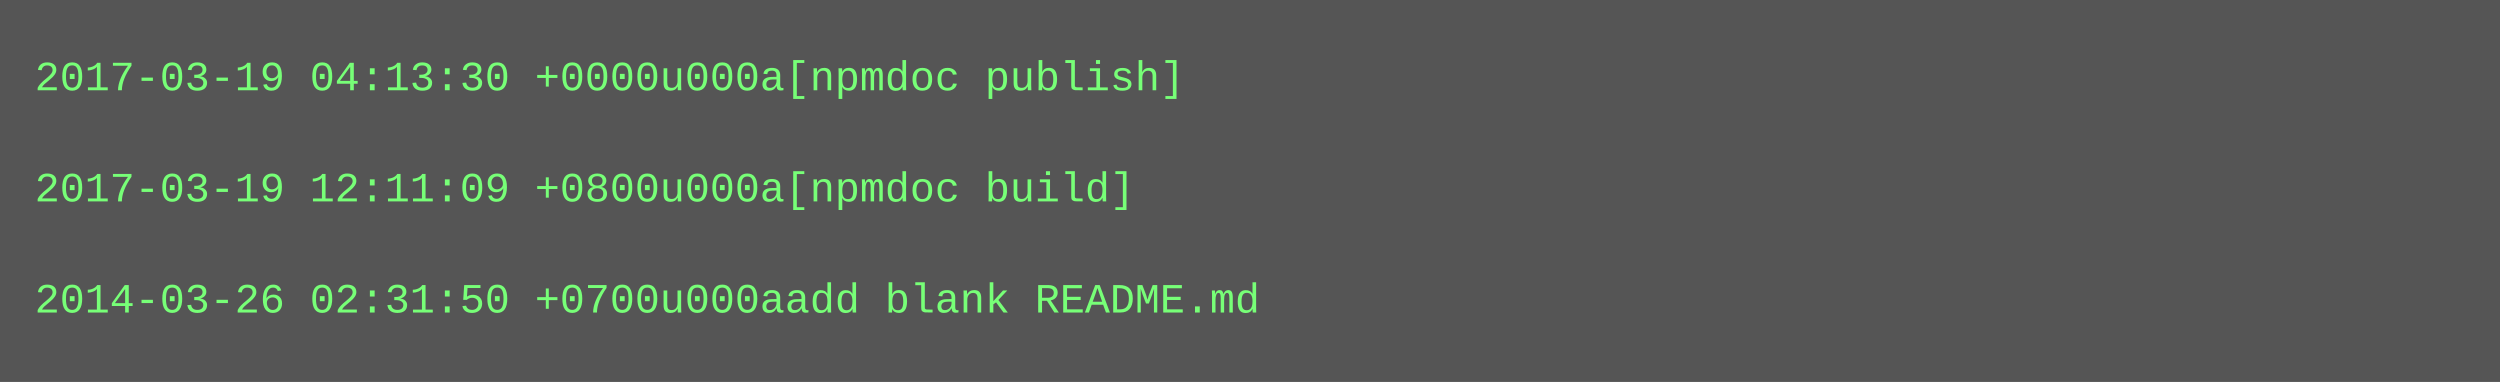
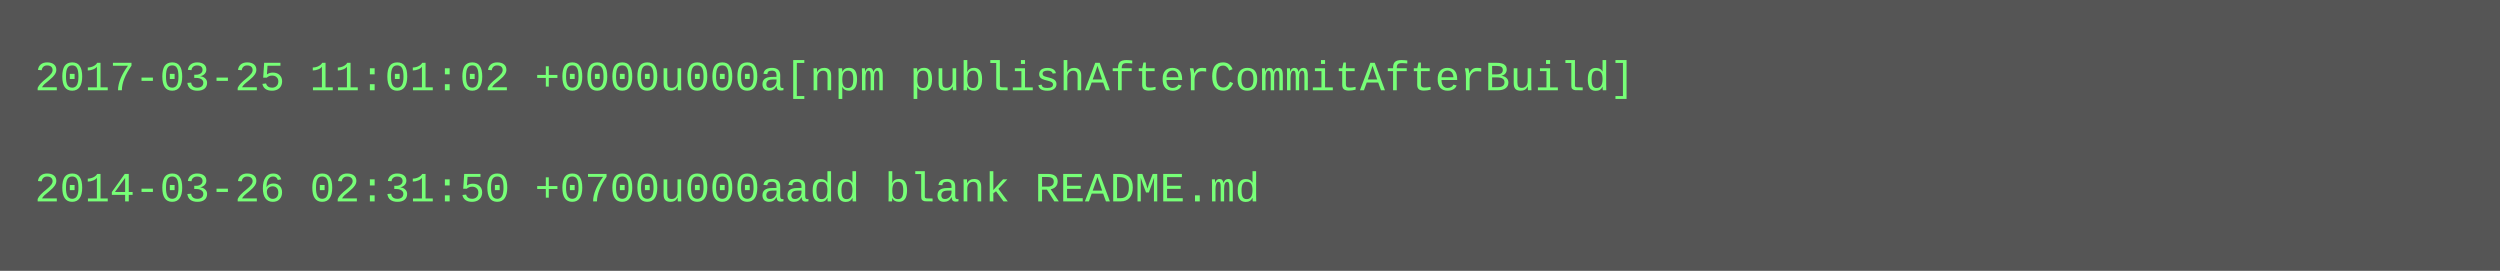
- <svg xmlns="http://www.w3.org/2000/svg" height="110" width="720">
-   <rect height="110" fill="#555" width="720" />
+ <svg xmlns="http://www.w3.org/2000/svg" height="78" width="720">
+   <rect height="78" fill="#555" width="720" />
  <text fill="#7f7" font-family="Courier New" font-size="12" xml:space="preserve">
-     <tspan x="10" y="26">2017-03-19 04:13:30 +0000u000a[npmdoc publish]</tspan>
+     <tspan x="10" y="26">2017-03-25 11:01:02 +0000u000a[npm publishAfterCommitAfterBuild]</tspan>
    <tspan x="10" y="42" />
-     <tspan x="10" y="58">2017-03-19 12:11:09 +0800u000a[npmdoc build]</tspan>
-     <tspan x="10" y="74" />
-     <tspan x="10" y="90">2014-03-26 02:31:50 +0700u000aadd blank README.md</tspan>
+     <tspan x="10" y="58">2014-03-26 02:31:50 +0700u000aadd blank README.md</tspan>
  </text>
</svg>
